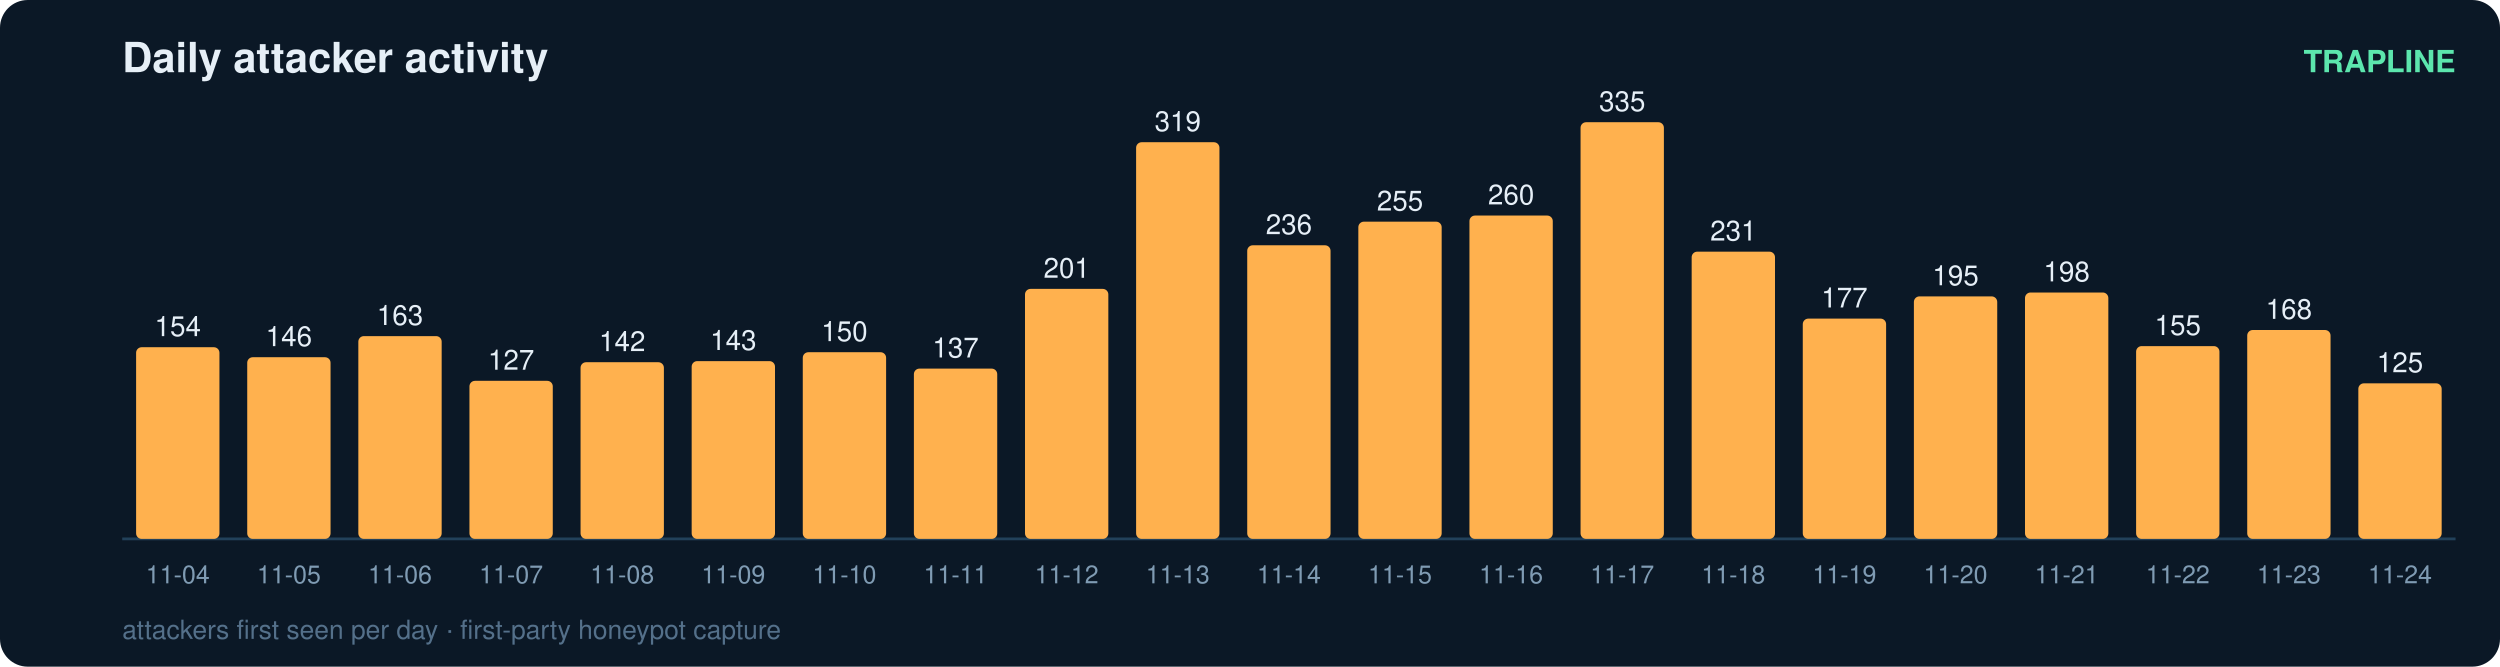
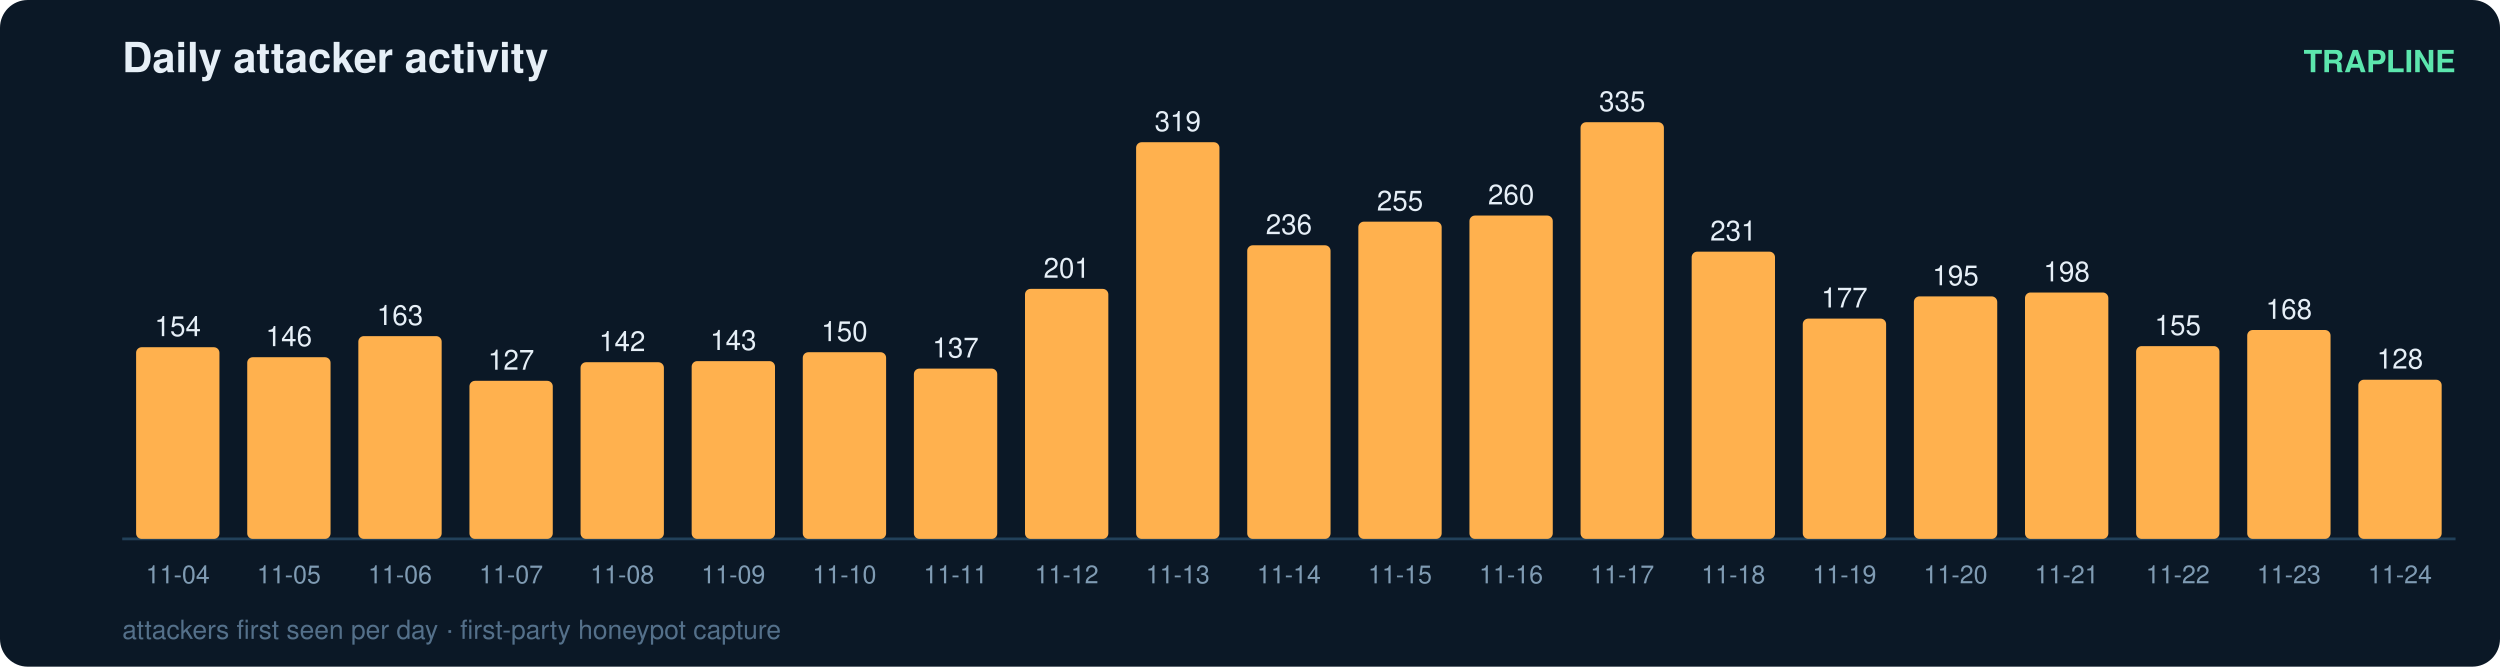
<svg xmlns="http://www.w3.org/2000/svg" width="900" height="240" viewBox="0 0 900 240" font-family="ui-sans-serif,Segoe UI,Helvetica,Arial">
  <rect width="900" height="240" rx="10" fill="#0b1826" />
  <text x="44" y="26" fill="#e6eff7" font-size="15" font-weight="700">Daily attacker activity</text>
  <text x="884" y="26" fill="#5ce6ad" font-size="11" text-anchor="end" font-weight="600">TRAPLINE</text>
  <line x1="44" y1="194" x2="884" y2="194" stroke="#22415a" stroke-width="1" />
  <rect x="49" y="125.0" width="30" height="69.0" rx="2" fill="#ffb14e" />
  <text x="64.0" y="121.0" fill="#e6eff7" font-size="10" text-anchor="middle" font-variant-numeric="tabular-nums">154</text>
  <text x="64.0" y="210.0" fill="#7f9bb3" font-size="9" text-anchor="middle">11-04</text>
  <rect x="89" y="128.6" width="30" height="65.4" rx="2" fill="#ffb14e" />
  <text x="104.0" y="124.6" fill="#e6eff7" font-size="10" text-anchor="middle" font-variant-numeric="tabular-nums">146</text>
  <text x="104.0" y="210.0" fill="#7f9bb3" font-size="9" text-anchor="middle">11-05</text>
  <rect x="129" y="121.0" width="30" height="73.0" rx="2" fill="#ffb14e" />
  <text x="144.0" y="117.0" fill="#e6eff7" font-size="10" text-anchor="middle" font-variant-numeric="tabular-nums">163</text>
  <text x="144.0" y="210.0" fill="#7f9bb3" font-size="9" text-anchor="middle">11-06</text>
  <rect x="169" y="137.1" width="30" height="56.9" rx="2" fill="#ffb14e" />
  <text x="184.0" y="133.1" fill="#e6eff7" font-size="10" text-anchor="middle" font-variant-numeric="tabular-nums">127</text>
  <text x="184.0" y="210.0" fill="#7f9bb3" font-size="9" text-anchor="middle">11-07</text>
  <rect x="209" y="130.4" width="30" height="63.6" rx="2" fill="#ffb14e" />
  <text x="224.0" y="126.4" fill="#e6eff7" font-size="10" text-anchor="middle" font-variant-numeric="tabular-nums">142</text>
  <text x="224.0" y="210.0" fill="#7f9bb3" font-size="9" text-anchor="middle">11-08</text>
  <rect x="249" y="130.0" width="30" height="64.0" rx="2" fill="#ffb14e" />
  <text x="264.0" y="126.0" fill="#e6eff7" font-size="10" text-anchor="middle" font-variant-numeric="tabular-nums">143</text>
  <text x="264.0" y="210.0" fill="#7f9bb3" font-size="9" text-anchor="middle">11-09</text>
  <rect x="289" y="126.8" width="30" height="67.2" rx="2" fill="#ffb14e" />
  <text x="304.0" y="122.8" fill="#e6eff7" font-size="10" text-anchor="middle" font-variant-numeric="tabular-nums">150</text>
  <text x="304.0" y="210.0" fill="#7f9bb3" font-size="9" text-anchor="middle">11-10</text>
  <rect x="329" y="132.7" width="30" height="61.3" rx="2" fill="#ffb14e" />
  <text x="344.0" y="128.7" fill="#e6eff7" font-size="10" text-anchor="middle" font-variant-numeric="tabular-nums">137</text>
  <text x="344.0" y="210.0" fill="#7f9bb3" font-size="9" text-anchor="middle">11-11</text>
  <rect x="369" y="104.0" width="30" height="90.0" rx="2" fill="#ffb14e" />
  <text x="384.0" y="100.0" fill="#e6eff7" font-size="10" text-anchor="middle" font-variant-numeric="tabular-nums">201</text>
  <text x="384.0" y="210.0" fill="#7f9bb3" font-size="9" text-anchor="middle">11-12</text>
  <rect x="409" y="51.2" width="30" height="142.8" rx="2" fill="#ffb14e" />
  <text x="424.0" y="47.2" fill="#e6eff7" font-size="10" text-anchor="middle" font-variant-numeric="tabular-nums">319</text>
  <text x="424.0" y="210.0" fill="#7f9bb3" font-size="9" text-anchor="middle">11-13</text>
  <rect x="449" y="88.3" width="30" height="105.7" rx="2" fill="#ffb14e" />
  <text x="464.0" y="84.3" fill="#e6eff7" font-size="10" text-anchor="middle" font-variant-numeric="tabular-nums">236</text>
  <text x="464.0" y="210.0" fill="#7f9bb3" font-size="9" text-anchor="middle">11-14</text>
  <rect x="489" y="79.8" width="30" height="114.2" rx="2" fill="#ffb14e" />
  <text x="504.0" y="75.8" fill="#e6eff7" font-size="10" text-anchor="middle" font-variant-numeric="tabular-nums">255</text>
  <text x="504.0" y="210.0" fill="#7f9bb3" font-size="9" text-anchor="middle">11-15</text>
  <rect x="529" y="77.6" width="30" height="116.4" rx="2" fill="#ffb14e" />
  <text x="544.0" y="73.6" fill="#e6eff7" font-size="10" text-anchor="middle" font-variant-numeric="tabular-nums">260</text>
  <text x="544.0" y="210.0" fill="#7f9bb3" font-size="9" text-anchor="middle">11-16</text>
  <rect x="569" y="44.0" width="30" height="150.0" rx="2" fill="#ffb14e" />
  <text x="584.0" y="40.0" fill="#e6eff7" font-size="10" text-anchor="middle" font-variant-numeric="tabular-nums">335</text>
  <text x="584.0" y="210.0" fill="#7f9bb3" font-size="9" text-anchor="middle">11-17</text>
  <rect x="609" y="90.6" width="30" height="103.4" rx="2" fill="#ffb14e" />
  <text x="624.0" y="86.6" fill="#e6eff7" font-size="10" text-anchor="middle" font-variant-numeric="tabular-nums">231</text>
  <text x="624.0" y="210.0" fill="#7f9bb3" font-size="9" text-anchor="middle">11-18</text>
  <rect x="649" y="114.7" width="30" height="79.3" rx="2" fill="#ffb14e" />
  <text x="664.0" y="110.7" fill="#e6eff7" font-size="10" text-anchor="middle" font-variant-numeric="tabular-nums">177</text>
  <text x="664.0" y="210.0" fill="#7f9bb3" font-size="9" text-anchor="middle">11-19</text>
  <rect x="689" y="106.7" width="30" height="87.3" rx="2" fill="#ffb14e" />
  <text x="704.0" y="102.7" fill="#e6eff7" font-size="10" text-anchor="middle" font-variant-numeric="tabular-nums">195</text>
  <text x="704.0" y="210.0" fill="#7f9bb3" font-size="9" text-anchor="middle">11-20</text>
  <rect x="729" y="105.3" width="30" height="88.7" rx="2" fill="#ffb14e" />
  <text x="744.0" y="101.3" fill="#e6eff7" font-size="10" text-anchor="middle" font-variant-numeric="tabular-nums">198</text>
  <text x="744.0" y="210.0" fill="#7f9bb3" font-size="9" text-anchor="middle">11-21</text>
  <rect x="769" y="124.6" width="30" height="69.4" rx="2" fill="#ffb14e" />
  <text x="784.0" y="120.6" fill="#e6eff7" font-size="10" text-anchor="middle" font-variant-numeric="tabular-nums">155</text>
  <text x="784.0" y="210.0" fill="#7f9bb3" font-size="9" text-anchor="middle">11-22</text>
  <rect x="809" y="118.8" width="30" height="75.2" rx="2" fill="#ffb14e" />
  <text x="824.0" y="114.8" fill="#e6eff7" font-size="10" text-anchor="middle" font-variant-numeric="tabular-nums">168</text>
  <text x="824.0" y="210.0" fill="#7f9bb3" font-size="9" text-anchor="middle">11-23</text>
-   <rect x="849" y="138.0" width="30" height="56.0" rx="2" fill="#ffb14e" />
-   <text x="864.0" y="134.0" fill="#e6eff7" font-size="10" text-anchor="middle" font-variant-numeric="tabular-nums">125</text>
+   <rect x="849" y="136.7" width="30" height="57.3" rx="2" fill="#ffb14e" />
+   <text x="864.0" y="132.7" fill="#e6eff7" font-size="10" text-anchor="middle" font-variant-numeric="tabular-nums">128</text>
  <text x="864.0" y="210.0" fill="#7f9bb3" font-size="9" text-anchor="middle">11-24</text>
  <text x="44" y="230" fill="#54708a" font-size="9.5">attackers first seen per day · first-party honeypot capture</text>
</svg>
